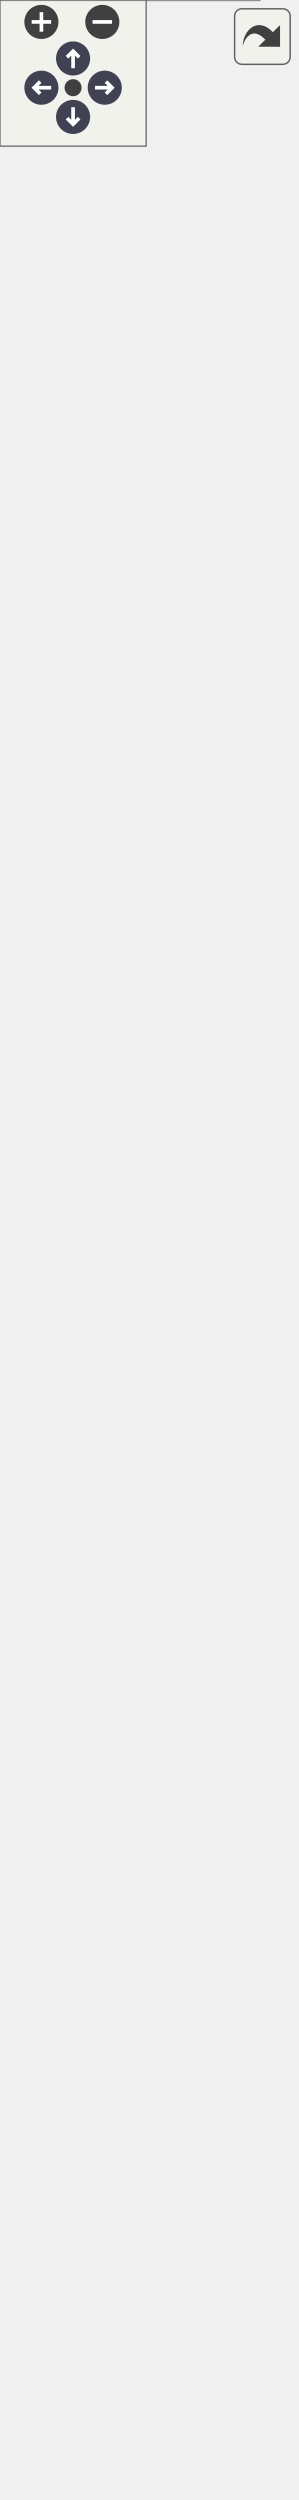
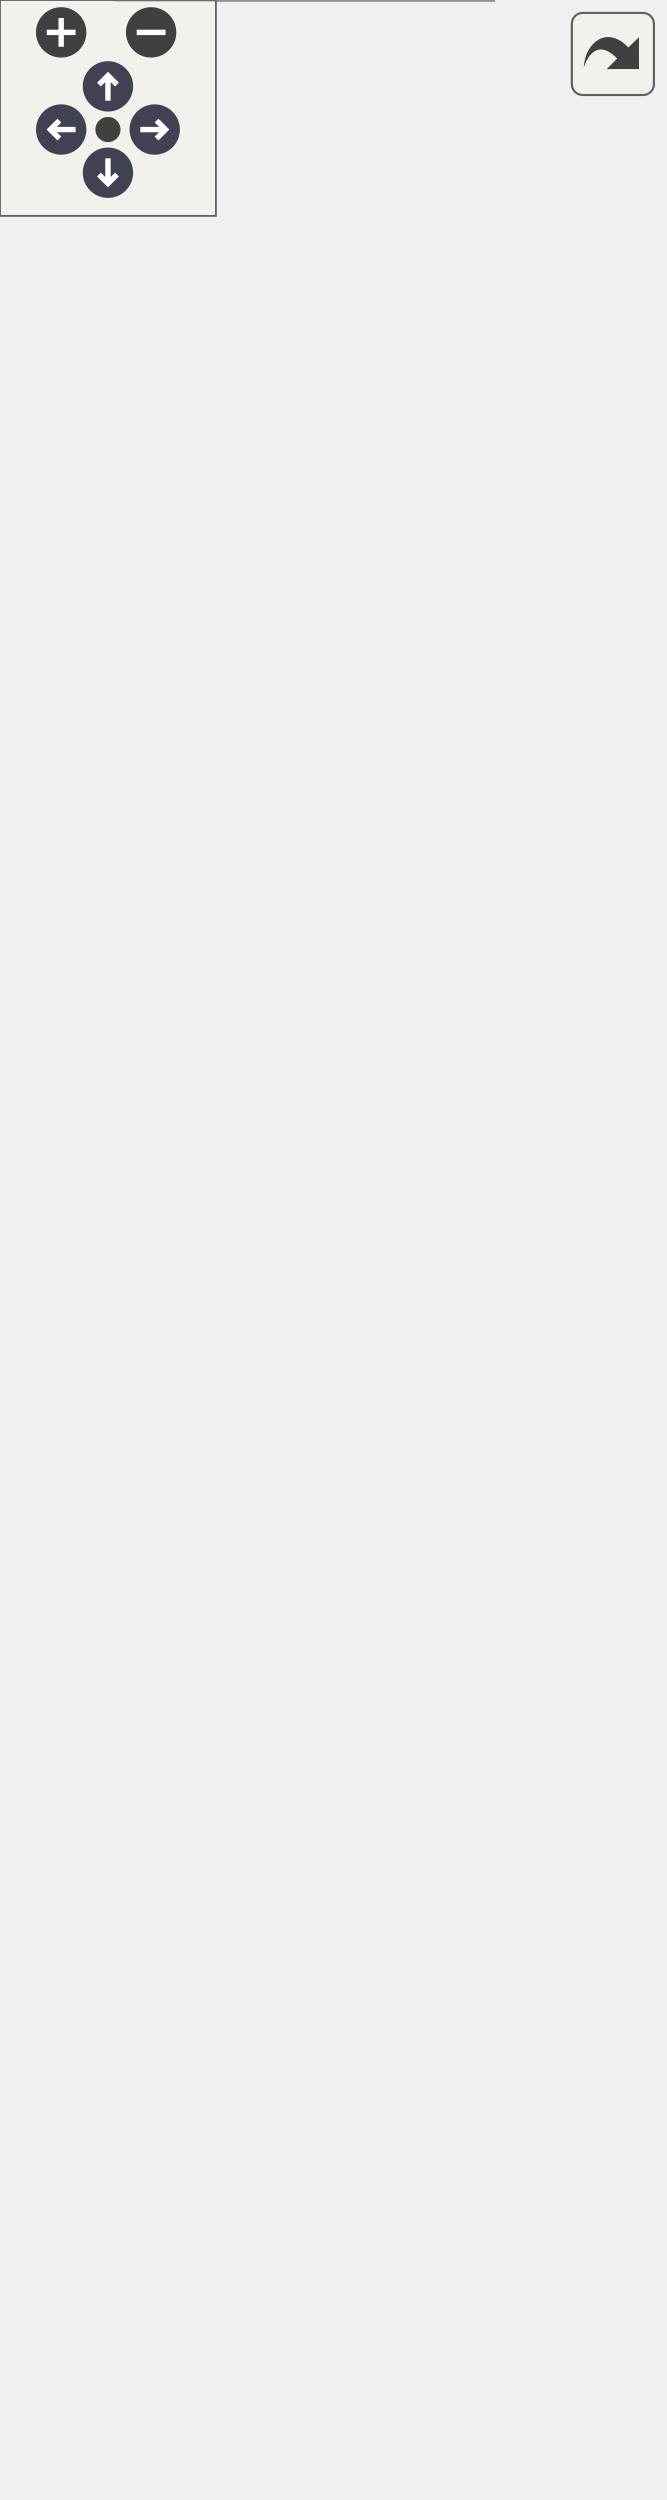
<svg xmlns="http://www.w3.org/2000/svg" xmlns:xlink="http://www.w3.org/1999/xlink" id="main" version="1.1" xml:space="preserve">
  <style type="text/css">
.node, .edge {opacity: 0.7;}
.node.selected, .edge.selected {opacity: 1;}
.edge:hover path { stroke: red; }
.edge:hover polygon { stroke: red; fill: red; }
</style>
  <defs>
    <circle id="rim" cx="0" cy="0" r="7" />
    <circle id="rim2" cx="0" cy="0" r="3.5" />
    <g id="zoomPlus">
      <use xlink:href="#rim" fill="#404040">
        <set attributeName="fill" to="#808080" begin="zoomplus.mouseover" end="zoomplus.mouseout" />
      </use>
      <path d="M-4,0h8M0,-4v8" fill="none" stroke="white" stroke-width="1.5" pointer-events="none" />
    </g>
    <g id="zoomMin">
      <use xlink:href="#rim" fill="#404040">
        <set attributeName="fill" to="#808080" begin="zoomminus.mouseover" end="zoomminus.mouseout" />
      </use>
      <path d="M-4,0h8" fill="none" stroke="white" stroke-width="1.5" pointer-events="none" />
    </g>
    <g id="arrowUp" transform="translate(30 24)">
      <use xlink:href="#rim" />
      <path pointer-events="none" fill="none" stroke="white" stroke-width="1.5" d="M0,-3.0v7 M-2.5,-0.5L0,-3.0L2.5,-0.5" />
    </g>
    <g id="arrowRight" transform="rotate(90) translate(36 -43)">
      <use xlink:href="#rim" />
      <path pointer-events="none" fill="none" stroke="white" stroke-width="1.5" d="M0,-3.0v7 M-2.5,-0.5L0,-3.0L2.5,-0.5" />
    </g>
    <g id="arrowDown" transform="rotate(180) translate(-30 -48)">
      <use xlink:href="#rim" />
      <path pointer-events="none" fill="none" stroke="white" stroke-width="1.5" d="M0,-3.0v7 M-2.5,-0.5L0,-3.0L2.5,-0.5" />
    </g>
    <g id="arrowLeft" transform="rotate(270) translate(-36 17)">
      <use xlink:href="#rim" />
      <path pointer-events="none" fill="none" stroke="white" stroke-width="1.5" d="M0,-3.0v7 M-2.5,-0.5L0,-3.0L2.5,-0.5" />
    </g>
    <g id="resetDef">
      <use xlink:href="#rim2" fill="#404040">
        <set attributeName="fill" to="#808080" begin="reset.mouseover" end="reset.mouseout" />
      </use>
    </g>
  </defs>
  <svg id="graph" class="graph">
    <g id="viewport">
      <g id="Node000001" class="node">
        <g id="a_Node000001">
          <a xlink:title="Strongly typed matrix.">
-             <polygon fill="#999999" stroke="none" points="106.5,-857.25 0,-857.25 0,0 106.5,0 106.5,-857.25" />
-             <text text-anchor="start" x="4.88" y="-843.75" font-family="Helvetica,sans-Serif" font-size="10.00">fcarouge::typed_matrix</text>
-             <text text-anchor="start" x="4.88" y="-832.5" font-family="Helvetica,sans-Serif" font-size="10.00">&lt; Matrix, RowIndexes,</text>
-             <text text-anchor="start" x="14.62" y="-821.25" font-family="Helvetica,sans-Serif" font-size="10.00"> ColumnIndexes &gt;</text>
-             <text text-anchor="start" x="51.75" y="-806" font-family="Helvetica,sans-Serif" font-size="10.00"> </text>
-             <text text-anchor="start" x="4" y="-790.75" font-family="Helvetica,sans-Serif" font-size="10.00">+</text>
-             <text text-anchor="start" x="14" y="-790.75" font-family="Helvetica,sans-Serif" font-size="10.00">~typed_matrix()</text>
-             <text text-anchor="start" x="4" y="-775.5" font-family="Helvetica,sans-Serif" font-size="10.00">+</text>
-             <text text-anchor="start" x="14" y="-775.5" font-family="Helvetica,sans-Serif" font-size="10.00">typed_matrix()</text>
-             <text text-anchor="start" x="4" y="-760.25" font-family="Helvetica,sans-Serif" font-size="10.00">+</text>
-             <text text-anchor="start" x="14" y="-760.25" font-family="Helvetica,sans-Serif" font-size="10.00">typed_matrix()</text>
-             <text text-anchor="start" x="4" y="-745" font-family="Helvetica,sans-Serif" font-size="10.00">+</text>
-             <text text-anchor="start" x="14" y="-745" font-family="Helvetica,sans-Serif" font-size="10.00">operator=()</text>
-             <text text-anchor="start" x="4" y="-729.75" font-family="Helvetica,sans-Serif" font-size="10.00">+</text>
-             <text text-anchor="start" x="14" y="-729.75" font-family="Helvetica,sans-Serif" font-size="10.00">typed_matrix()</text>
-             <text text-anchor="start" x="4" y="-714.5" font-family="Helvetica,sans-Serif" font-size="10.00">+</text>
-             <text text-anchor="start" x="14" y="-714.5" font-family="Helvetica,sans-Serif" font-size="10.00">operator=()</text>
-             <text text-anchor="start" x="4" y="-699.25" font-family="Helvetica,sans-Serif" font-size="10.00">+</text>
-             <text text-anchor="start" x="14" y="-699.25" font-family="Helvetica,sans-Serif" font-size="10.00">typed_matrix()</text>
-             <text text-anchor="start" x="4" y="-684" font-family="Helvetica,sans-Serif" font-size="10.00">+</text>
-             <text text-anchor="start" x="14" y="-684" font-family="Helvetica,sans-Serif" font-size="10.00">typed_matrix()</text>
-             <text text-anchor="start" x="4" y="-668.75" font-family="Helvetica,sans-Serif" font-size="10.00">+</text>
-             <text text-anchor="start" x="14" y="-668.75" font-family="Helvetica,sans-Serif" font-size="10.00">typed_matrix()</text>
-             <text text-anchor="start" x="4" y="-653.5" font-family="Helvetica,sans-Serif" font-size="10.00">+</text>
-             <text text-anchor="start" x="14" y="-653.5" font-family="Helvetica,sans-Serif" font-size="10.00">typed_matrix()</text>
-             <text text-anchor="start" x="4" y="-638.25" font-family="Helvetica,sans-Serif" font-size="10.00">+</text>
-             <text text-anchor="start" x="14" y="-638.25" font-family="Helvetica,sans-Serif" font-size="10.00">typed_matrix()</text>
-             <text text-anchor="start" x="4" y="-623" font-family="Helvetica,sans-Serif" font-size="10.00">+</text>
-             <text text-anchor="start" x="14" y="-623" font-family="Helvetica,sans-Serif" font-size="10.00">typed_matrix()</text>
-             <text text-anchor="start" x="4" y="-607.75" font-family="Helvetica,sans-Serif" font-size="10.00">+</text>
-             <text text-anchor="start" x="14" y="-607.75" font-family="Helvetica,sans-Serif" font-size="10.00">typed_matrix()</text>
-             <text text-anchor="start" x="4" y="-592.5" font-family="Helvetica,sans-Serif" font-size="10.00">+</text>
-             <text text-anchor="start" x="14" y="-592.5" font-family="Helvetica,sans-Serif" font-size="10.00">operator element&lt; 0,</text>
-             <text text-anchor="start" x="14" y="-581.25" font-family="Helvetica,sans-Serif" font-size="10.00"> 0 &gt;()</text>
-             <text text-anchor="start" x="4" y="-566" font-family="Helvetica,sans-Serif" font-size="10.00">+</text>
-             <text text-anchor="start" x="14" y="-566" font-family="Helvetica,sans-Serif" font-size="10.00">operator[]()</text>
-             <text text-anchor="start" x="4" y="-550.75" font-family="Helvetica,sans-Serif" font-size="10.00">+</text>
-             <text text-anchor="start" x="14" y="-550.75" font-family="Helvetica,sans-Serif" font-size="10.00">operator[]()</text>
-             <text text-anchor="start" x="4" y="-535.5" font-family="Helvetica,sans-Serif" font-size="10.00">+</text>
-             <text text-anchor="start" x="14" y="-535.5" font-family="Helvetica,sans-Serif" font-size="10.00">operator()()</text>
-             <text text-anchor="start" x="4" y="-520.25" font-family="Helvetica,sans-Serif" font-size="10.00">+</text>
-             <text text-anchor="start" x="14" y="-520.25" font-family="Helvetica,sans-Serif" font-size="10.00">operator()()</text>
-             <text text-anchor="start" x="4" y="-505" font-family="Helvetica,sans-Serif" font-size="10.00">+</text>
-             <text text-anchor="start" x="14" y="-505" font-family="Helvetica,sans-Serif" font-size="10.00">at()</text>
-             <text text-anchor="start" x="4" y="-489.75" font-family="Helvetica,sans-Serif" font-size="10.00">+</text>
-             <text text-anchor="start" x="14" y="-489.75" font-family="Helvetica,sans-Serif" font-size="10.00">at()</text>
-             <text text-anchor="start" x="4" y="-474.5" font-family="Helvetica,sans-Serif" font-size="10.00">+</text>
-             <text text-anchor="start" x="14" y="-474.5" font-family="Helvetica,sans-Serif" font-size="10.00">at()</text>
-             <text text-anchor="start" x="4" y="-459.25" font-family="Helvetica,sans-Serif" font-size="10.00">+</text>
-             <text text-anchor="start" x="14" y="-459.25" font-family="Helvetica,sans-Serif" font-size="10.00">at()</text>
-             <text text-anchor="start" x="4" y="-444" font-family="Helvetica,sans-Serif" font-size="10.00">+</text>
-             <text text-anchor="start" x="14" y="-444" font-family="Helvetica,sans-Serif" font-size="10.00">data()</text>
-             <text text-anchor="start" x="5.12" y="-428.75" font-family="Helvetica,sans-Serif" font-size="10.00">*</text>
-             <text text-anchor="start" x="14" y="-428.75" font-family="Helvetica,sans-Serif" font-size="10.00">matrix</text>
-             <text text-anchor="start" x="5.12" y="-413.5" font-family="Helvetica,sans-Serif" font-size="10.00">*</text>
-             <text text-anchor="start" x="14" y="-413.5" font-family="Helvetica,sans-Serif" font-size="10.00">row_indexes</text>
-             <text text-anchor="start" x="5.12" y="-398.25" font-family="Helvetica,sans-Serif" font-size="10.00">*</text>
-             <text text-anchor="start" x="14" y="-398.25" font-family="Helvetica,sans-Serif" font-size="10.00">column_indexes</text>
-             <text text-anchor="start" x="5.12" y="-383" font-family="Helvetica,sans-Serif" font-size="10.00">*</text>
-             <text text-anchor="start" x="14" y="-383" font-family="Helvetica,sans-Serif" font-size="10.00">underlying</text>
-             <text text-anchor="start" x="5.12" y="-367.75" font-family="Helvetica,sans-Serif" font-size="10.00">*</text>
-             <text text-anchor="start" x="14" y="-367.75" font-family="Helvetica,sans-Serif" font-size="10.00">element</text>
-             <text text-anchor="start" x="5.12" y="-352.5" font-family="Helvetica,sans-Serif" font-size="10.00">*</text>
-             <text text-anchor="start" x="14" y="-352.5" font-family="Helvetica,sans-Serif" font-size="10.00">~typed_matrix()</text>
-             <text text-anchor="start" x="5.12" y="-337.25" font-family="Helvetica,sans-Serif" font-size="10.00">*</text>
-             <text text-anchor="start" x="14" y="-337.25" font-family="Helvetica,sans-Serif" font-size="10.00">typed_matrix()</text>
-             <text text-anchor="start" x="5.12" y="-322" font-family="Helvetica,sans-Serif" font-size="10.00">*</text>
-             <text text-anchor="start" x="14" y="-322" font-family="Helvetica,sans-Serif" font-size="10.00">typed_matrix()</text>
-             <text text-anchor="start" x="5.12" y="-306.75" font-family="Helvetica,sans-Serif" font-size="10.00">*</text>
-             <text text-anchor="start" x="14" y="-306.75" font-family="Helvetica,sans-Serif" font-size="10.00">operator=()</text>
-             <text text-anchor="start" x="5.12" y="-291.5" font-family="Helvetica,sans-Serif" font-size="10.00">*</text>
-             <text text-anchor="start" x="14" y="-291.5" font-family="Helvetica,sans-Serif" font-size="10.00">typed_matrix()</text>
-             <text text-anchor="start" x="5.12" y="-276.25" font-family="Helvetica,sans-Serif" font-size="10.00">*</text>
-             <text text-anchor="start" x="14" y="-276.25" font-family="Helvetica,sans-Serif" font-size="10.00">operator=()</text>
-             <text text-anchor="start" x="5.12" y="-261" font-family="Helvetica,sans-Serif" font-size="10.00">*</text>
-             <text text-anchor="start" x="14" y="-261" font-family="Helvetica,sans-Serif" font-size="10.00">typed_matrix()</text>
-             <text text-anchor="start" x="5.12" y="-245.75" font-family="Helvetica,sans-Serif" font-size="10.00">*</text>
-             <text text-anchor="start" x="14" y="-245.75" font-family="Helvetica,sans-Serif" font-size="10.00">typed_matrix()</text>
-             <text text-anchor="start" x="5.12" y="-230.5" font-family="Helvetica,sans-Serif" font-size="10.00">*</text>
-             <text text-anchor="start" x="14" y="-230.5" font-family="Helvetica,sans-Serif" font-size="10.00">typed_matrix()</text>
-             <text text-anchor="start" x="5.12" y="-215.25" font-family="Helvetica,sans-Serif" font-size="10.00">*</text>
-             <text text-anchor="start" x="14" y="-215.25" font-family="Helvetica,sans-Serif" font-size="10.00">typed_matrix()</text>
-             <text text-anchor="start" x="5.12" y="-200" font-family="Helvetica,sans-Serif" font-size="10.00">*</text>
-             <text text-anchor="start" x="14" y="-200" font-family="Helvetica,sans-Serif" font-size="10.00">typed_matrix()</text>
-             <text text-anchor="start" x="5.12" y="-184.75" font-family="Helvetica,sans-Serif" font-size="10.00">*</text>
-             <text text-anchor="start" x="14" y="-184.75" font-family="Helvetica,sans-Serif" font-size="10.00">typed_matrix()</text>
-             <text text-anchor="start" x="5.12" y="-169.5" font-family="Helvetica,sans-Serif" font-size="10.00">*</text>
-             <text text-anchor="start" x="14" y="-169.5" font-family="Helvetica,sans-Serif" font-size="10.00">typed_matrix()</text>
-             <text text-anchor="start" x="5.12" y="-154.25" font-family="Helvetica,sans-Serif" font-size="10.00">*</text>
-             <text text-anchor="start" x="14" y="-154.25" font-family="Helvetica,sans-Serif" font-size="10.00">operator element&lt; 0,</text>
-             <text text-anchor="start" x="14" y="-143" font-family="Helvetica,sans-Serif" font-size="10.00"> 0 &gt;()</text>
-             <text text-anchor="start" x="5.12" y="-127.75" font-family="Helvetica,sans-Serif" font-size="10.00">*</text>
-             <text text-anchor="start" x="14" y="-127.75" font-family="Helvetica,sans-Serif" font-size="10.00">operator[]()</text>
-             <text text-anchor="start" x="5.12" y="-112.5" font-family="Helvetica,sans-Serif" font-size="10.00">*</text>
-             <text text-anchor="start" x="14" y="-112.5" font-family="Helvetica,sans-Serif" font-size="10.00">operator[]()</text>
-             <text text-anchor="start" x="5.12" y="-97.25" font-family="Helvetica,sans-Serif" font-size="10.00">*</text>
-             <text text-anchor="start" x="14" y="-97.25" font-family="Helvetica,sans-Serif" font-size="10.00">operator()()</text>
-             <text text-anchor="start" x="5.12" y="-82" font-family="Helvetica,sans-Serif" font-size="10.00">*</text>
-             <text text-anchor="start" x="14" y="-82" font-family="Helvetica,sans-Serif" font-size="10.00">operator()()</text>
-             <text text-anchor="start" x="5.12" y="-66.75" font-family="Helvetica,sans-Serif" font-size="10.00">*</text>
-             <text text-anchor="start" x="14" y="-66.75" font-family="Helvetica,sans-Serif" font-size="10.00">at()</text>
-             <text text-anchor="start" x="5.12" y="-51.5" font-family="Helvetica,sans-Serif" font-size="10.00">*</text>
-             <text text-anchor="start" x="14" y="-51.5" font-family="Helvetica,sans-Serif" font-size="10.00">at()</text>
-             <text text-anchor="start" x="5.12" y="-36.25" font-family="Helvetica,sans-Serif" font-size="10.00">*</text>
-             <text text-anchor="start" x="14" y="-36.25" font-family="Helvetica,sans-Serif" font-size="10.00">at()</text>
-             <text text-anchor="start" x="5.12" y="-21" font-family="Helvetica,sans-Serif" font-size="10.00">*</text>
-             <text text-anchor="start" x="14" y="-21" font-family="Helvetica,sans-Serif" font-size="10.00">at()</text>
-             <text text-anchor="start" x="5.12" y="-5.75" font-family="Helvetica,sans-Serif" font-size="10.00">*</text>
-             <text text-anchor="start" x="14" y="-5.75" font-family="Helvetica,sans-Serif" font-size="10.00">data()</text>
-             <polygon fill="#666666" stroke="#666666" points="0,-817.5 0,-817.5 106.5,-817.5 106.5,-817.5 0,-817.5" />
-             <polygon fill="#666666" stroke="#666666" points="0,-802.25 0,-802.25 106.5,-802.25 106.5,-802.25 0,-802.25" />
-             <polygon fill="none" stroke="#666666" points="0,0 0,-857.25 106.5,-857.25 106.5,0 0,0" />
+             <polygon fill="#999999" stroke="none" points="137.12,-525.75 32.38,-525.75 32.38,0 137.12,0 137.12,-525.75" />
+             <text text-anchor="start" x="36.38" y="-512.25" font-family="Helvetica,sans-Serif" font-size="10.00">fcarouge::typed_matrix</text>
+             <text text-anchor="start" x="36.38" y="-501" font-family="Helvetica,sans-Serif" font-size="10.00">&lt; Matrix, RowIndexes,</text>
+             <text text-anchor="start" x="46.12" y="-489.75" font-family="Helvetica,sans-Serif" font-size="10.00"> ColumnIndexes &gt;</text>
+             <text text-anchor="start" x="83.25" y="-474.5" font-family="Helvetica,sans-Serif" font-size="10.00"> </text>
+             <text text-anchor="start" x="36.5" y="-459.25" font-family="Helvetica,sans-Serif" font-size="10.00">*</text>
+             <text text-anchor="start" x="44.38" y="-459.25" font-family="Helvetica,sans-Serif" font-size="10.00">matrix</text>
+             <text text-anchor="start" x="36.5" y="-444" font-family="Helvetica,sans-Serif" font-size="10.00">*</text>
+             <text text-anchor="start" x="44.38" y="-444" font-family="Helvetica,sans-Serif" font-size="10.00">row_indexes</text>
+             <text text-anchor="start" x="36.5" y="-428.75" font-family="Helvetica,sans-Serif" font-size="10.00">*</text>
+             <text text-anchor="start" x="44.38" y="-428.75" font-family="Helvetica,sans-Serif" font-size="10.00">column_indexes</text>
+             <text text-anchor="start" x="36.5" y="-413.5" font-family="Helvetica,sans-Serif" font-size="10.00">*</text>
+             <text text-anchor="start" x="44.38" y="-413.5" font-family="Helvetica,sans-Serif" font-size="10.00">underlying</text>
+             <text text-anchor="start" x="36.5" y="-398.25" font-family="Helvetica,sans-Serif" font-size="10.00">*</text>
+             <text text-anchor="start" x="44.38" y="-398.25" font-family="Helvetica,sans-Serif" font-size="10.00">element</text>
+             <text text-anchor="start" x="36.5" y="-383" font-family="Helvetica,sans-Serif" font-size="10.00">*</text>
+             <text text-anchor="start" x="44.38" y="-383" font-family="Helvetica,sans-Serif" font-size="10.00">~typed_matrix()</text>
+             <text text-anchor="start" x="36.5" y="-367.75" font-family="Helvetica,sans-Serif" font-size="10.00">*</text>
+             <text text-anchor="start" x="44.38" y="-367.75" font-family="Helvetica,sans-Serif" font-size="10.00">typed_matrix()</text>
+             <text text-anchor="start" x="36.5" y="-352.5" font-family="Helvetica,sans-Serif" font-size="10.00">*</text>
+             <text text-anchor="start" x="44.38" y="-352.5" font-family="Helvetica,sans-Serif" font-size="10.00">typed_matrix()</text>
+             <text text-anchor="start" x="36.5" y="-337.25" font-family="Helvetica,sans-Serif" font-size="10.00">*</text>
+             <text text-anchor="start" x="44.38" y="-337.25" font-family="Helvetica,sans-Serif" font-size="10.00">operator=()</text>
+             <text text-anchor="start" x="36.5" y="-322" font-family="Helvetica,sans-Serif" font-size="10.00">*</text>
+             <text text-anchor="start" x="44.38" y="-322" font-family="Helvetica,sans-Serif" font-size="10.00">typed_matrix()</text>
+             <text text-anchor="start" x="36.5" y="-306.75" font-family="Helvetica,sans-Serif" font-size="10.00">*</text>
+             <text text-anchor="start" x="44.38" y="-306.75" font-family="Helvetica,sans-Serif" font-size="10.00">operator=()</text>
+             <text text-anchor="start" x="36.5" y="-291.5" font-family="Helvetica,sans-Serif" font-size="10.00">*</text>
+             <text text-anchor="start" x="44.38" y="-291.5" font-family="Helvetica,sans-Serif" font-size="10.00">explicit()</text>
+             <text text-anchor="start" x="36.5" y="-276.25" font-family="Helvetica,sans-Serif" font-size="10.00">*</text>
+             <text text-anchor="start" x="44.38" y="-276.25" font-family="Helvetica,sans-Serif" font-size="10.00">operator=()</text>
+             <text text-anchor="start" x="36.5" y="-261" font-family="Helvetica,sans-Serif" font-size="10.00">*</text>
+             <text text-anchor="start" x="44.38" y="-261" font-family="Helvetica,sans-Serif" font-size="10.00">explicit()</text>
+             <text text-anchor="start" x="36.5" y="-245.75" font-family="Helvetica,sans-Serif" font-size="10.00">*</text>
+             <text text-anchor="start" x="44.38" y="-245.75" font-family="Helvetica,sans-Serif" font-size="10.00">operator=()</text>
+             <text text-anchor="start" x="36.5" y="-230.5" font-family="Helvetica,sans-Serif" font-size="10.00">*</text>
+             <text text-anchor="start" x="44.38" y="-230.5" font-family="Helvetica,sans-Serif" font-size="10.00">typed_matrix()</text>
+             <text text-anchor="start" x="36.5" y="-215.25" font-family="Helvetica,sans-Serif" font-size="10.00">*</text>
+             <text text-anchor="start" x="44.38" y="-215.25" font-family="Helvetica,sans-Serif" font-size="10.00">explicit()</text>
+             <text text-anchor="start" x="36.5" y="-200" font-family="Helvetica,sans-Serif" font-size="10.00">*</text>
+             <text text-anchor="start" x="44.38" y="-200" font-family="Helvetica,sans-Serif" font-size="10.00">typed_matrix()</text>
+             <text text-anchor="start" x="36.5" y="-184.75" font-family="Helvetica,sans-Serif" font-size="10.00">*</text>
+             <text text-anchor="start" x="44.38" y="-184.75" font-family="Helvetica,sans-Serif" font-size="10.00">typed_matrix()</text>
+             <text text-anchor="start" x="36.5" y="-169.5" font-family="Helvetica,sans-Serif" font-size="10.00">*</text>
+             <text text-anchor="start" x="44.38" y="-169.5" font-family="Helvetica,sans-Serif" font-size="10.00">typed_matrix()</text>
+             <text text-anchor="start" x="36.5" y="-154.25" font-family="Helvetica,sans-Serif" font-size="10.00">*</text>
+             <text text-anchor="start" x="44.38" y="-154.25" font-family="Helvetica,sans-Serif" font-size="10.00">operator element&lt; 0,</text>
+             <text text-anchor="start" x="44.38" y="-143" font-family="Helvetica,sans-Serif" font-size="10.00"> 0 &gt;()</text>
+             <text text-anchor="start" x="36.5" y="-127.75" font-family="Helvetica,sans-Serif" font-size="10.00">*</text>
+             <text text-anchor="start" x="44.38" y="-127.75" font-family="Helvetica,sans-Serif" font-size="10.00">operator[]()</text>
+             <text text-anchor="start" x="36.5" y="-112.5" font-family="Helvetica,sans-Serif" font-size="10.00">*</text>
+             <text text-anchor="start" x="44.38" y="-112.5" font-family="Helvetica,sans-Serif" font-size="10.00">operator[]()</text>
+             <text text-anchor="start" x="36.5" y="-97.25" font-family="Helvetica,sans-Serif" font-size="10.00">*</text>
+             <text text-anchor="start" x="44.38" y="-97.25" font-family="Helvetica,sans-Serif" font-size="10.00">operator()()</text>
+             <text text-anchor="start" x="36.5" y="-82" font-family="Helvetica,sans-Serif" font-size="10.00">*</text>
+             <text text-anchor="start" x="44.38" y="-82" font-family="Helvetica,sans-Serif" font-size="10.00">operator()()</text>
+             <text text-anchor="start" x="36.5" y="-66.75" font-family="Helvetica,sans-Serif" font-size="10.00">*</text>
+             <text text-anchor="start" x="44.38" y="-66.75" font-family="Helvetica,sans-Serif" font-size="10.00">at()</text>
+             <text text-anchor="start" x="36.5" y="-51.5" font-family="Helvetica,sans-Serif" font-size="10.00">*</text>
+             <text text-anchor="start" x="44.38" y="-51.5" font-family="Helvetica,sans-Serif" font-size="10.00">at()</text>
+             <text text-anchor="start" x="36.5" y="-36.25" font-family="Helvetica,sans-Serif" font-size="10.00">*</text>
+             <text text-anchor="start" x="44.38" y="-36.25" font-family="Helvetica,sans-Serif" font-size="10.00">at()</text>
+             <text text-anchor="start" x="36.5" y="-21" font-family="Helvetica,sans-Serif" font-size="10.00">*</text>
+             <text text-anchor="start" x="44.38" y="-21" font-family="Helvetica,sans-Serif" font-size="10.00">at()</text>
+             <text text-anchor="start" x="36.5" y="-5.75" font-family="Helvetica,sans-Serif" font-size="10.00">*</text>
+             <text text-anchor="start" x="44.38" y="-5.75" font-family="Helvetica,sans-Serif" font-size="10.00">data()</text>
+             <polygon fill="#666666" stroke="#666666" points="32.38,-486 32.38,-486 137.12,-486 137.12,-486 32.38,-486" />
+             <polygon fill="#666666" stroke="#666666" points="32.38,-470.75 32.38,-470.75 137.12,-470.75 137.12,-470.75 32.38,-470.75" />
+             <polygon fill="none" stroke="#666666" points="32.38,0 32.38,-525.75 137.12,-525.75 137.12,0 32.38,0" />
          </a>
        </g>
      </g>
      <g id="Node000002" class="node">
        <g id="a_Node000002">
          <a xlink:title=" ">
-             <polygon fill="white" stroke="none" points="36,-965.5 2.5,-965.5 2.5,-915.75 36,-915.75 36,-965.5" />
-             <text text-anchor="start" x="6.5" y="-952" font-family="Helvetica,sans-Serif" font-size="10.00">size_t</text>
-             <text text-anchor="start" x="17.75" y="-936.75" font-family="Helvetica,sans-Serif" font-size="10.00"> </text>
-             <text text-anchor="start" x="17.75" y="-921.5" font-family="Helvetica,sans-Serif" font-size="10.00"> </text>
-             <polygon fill="#666666" stroke="#666666" points="2.5,-948.25 2.5,-948.25 36,-948.25 36,-948.25 2.5,-948.25" />
-             <polygon fill="#666666" stroke="#666666" points="2.5,-933 2.5,-933 36,-933 36,-933 2.5,-933" />
-             <polygon fill="none" stroke="#666666" points="2.5,-915.75 2.5,-965.5 36,-965.5 36,-915.75 2.5,-915.75" />
+             <polygon fill="white" stroke="none" points="33.5,-634 0,-634 0,-584.25 33.5,-584.25 33.5,-634" />
+             <text text-anchor="start" x="4" y="-620.5" font-family="Helvetica,sans-Serif" font-size="10.00">size_t</text>
+             <text text-anchor="start" x="15.25" y="-605.25" font-family="Helvetica,sans-Serif" font-size="10.00"> </text>
+             <text text-anchor="start" x="15.25" y="-590" font-family="Helvetica,sans-Serif" font-size="10.00"> </text>
+             <polygon fill="#666666" stroke="#666666" points="0,-616.75 0,-616.75 33.5,-616.75 33.5,-616.75 0,-616.75" />
+             <polygon fill="#666666" stroke="#666666" points="0,-601.5 0,-601.5 33.5,-601.5 33.5,-601.5 0,-601.5" />
+             <polygon fill="none" stroke="#666666" points="0,-584.25 0,-634 33.5,-634 33.5,-584.25 0,-584.25" />
          </a>
        </g>
      </g>
      <g id="edge1_Node000001_Node000002" class="edge">
        <g id="a_edge1_Node000001_Node000002">
          <a xlink:title=" ">
-             <path fill="none" stroke="#63b8ff" d="M19.29,-915.77C19.39,-903.63 19.65,-888.65 20.25,-875.25 20.33,-873.47 20.41,-871.68 20.49,-869.89" />
-             <polygon fill="none" stroke="#63b8ff" points="20.49,-869.99 16.78,-863.81 21.05,-858.01 24.77,-864.19 20.49,-869.99" />
-           </a>
-         </g>
-         <text text-anchor="middle" x="42.75" y="-888.25" font-family="Helvetica,sans-Serif" font-size="10.00" fill="grey"> +columns</text>
-         <text text-anchor="middle" x="42.75" y="-877" font-family="Helvetica,sans-Serif" font-size="10.00" fill="grey">+rows</text>
+             <path fill="none" stroke="#63b8ff" d="M21.42,-584.46C23.79,-572.5 26.92,-556.62 30.54,-538.32" />
+             <polygon fill="none" stroke="#63b8ff" points="30.55,-538.29 27.78,-531.62 32.87,-526.51 35.63,-533.17 30.55,-538.29" />
+           </a>
+         </g>
+         <text text-anchor="middle" x="50.65" y="-556.75" font-family="Helvetica,sans-Serif" font-size="10.00" fill="grey"> +columns</text>
+         <text text-anchor="middle" x="50.65" y="-545.5" font-family="Helvetica,sans-Serif" font-size="10.00" fill="grey">+rows</text>
      </g>
      <g id="Node000003" class="node">
        <g id="a_Node000003">
          <a xlink:title=" ">
-             <polygon fill="white" stroke="none" points="104.38,-965.5 70.12,-965.5 70.12,-915.75 104.38,-915.75 104.38,-965.5" />
-             <text text-anchor="start" x="74.12" y="-952" font-family="Helvetica,sans-Serif" font-size="10.00">Matrix</text>
-             <text text-anchor="start" x="85.75" y="-936.75" font-family="Helvetica,sans-Serif" font-size="10.00"> </text>
-             <text text-anchor="start" x="85.75" y="-921.5" font-family="Helvetica,sans-Serif" font-size="10.00"> </text>
-             <polygon fill="#666666" stroke="#666666" points="70.12,-948.25 70.12,-948.25 104.38,-948.25 104.38,-948.25 70.12,-948.25" />
-             <polygon fill="#666666" stroke="#666666" points="70.12,-933 70.12,-933 104.38,-933 104.38,-933 70.12,-933" />
-             <polygon fill="none" stroke="#666666" points="70.12,-915.75 70.12,-965.5 104.38,-965.5 104.38,-915.75 70.12,-915.75" />
+             <polygon fill="white" stroke="none" points="114.62,-634 54.88,-634 54.88,-584.25 114.62,-584.25 114.62,-634" />
+             <text text-anchor="start" x="58.88" y="-620.5" font-family="Helvetica,sans-Serif" font-size="10.00">constexpr(&amp;</text>
+             <text text-anchor="start" x="83.25" y="-605.25" font-family="Helvetica,sans-Serif" font-size="10.00"> </text>
+             <text text-anchor="start" x="83.25" y="-590" font-family="Helvetica,sans-Serif" font-size="10.00"> </text>
+             <polygon fill="#666666" stroke="#666666" points="54.88,-616.75 54.88,-616.75 114.62,-616.75 114.62,-616.75 54.88,-616.75" />
+             <polygon fill="#666666" stroke="#666666" points="54.88,-601.5 54.88,-601.5 114.62,-601.5 114.62,-601.5 54.88,-601.5" />
+             <polygon fill="none" stroke="#666666" points="54.88,-584.25 54.88,-634 114.62,-634 114.62,-584.25 54.88,-584.25" />
          </a>
        </g>
      </g>
      <g id="edge2_Node000001_Node000003" class="edge">
        <g id="a_edge2_Node000001_Node000003">
          <a xlink:title=" ">
-             <path fill="none" stroke="#63b8ff" d="M85.68,-916.05C84.89,-904.29 83.85,-888.61 82.61,-870.09" />
-             <polygon fill="none" stroke="#63b8ff" points="82.61,-870.04 78.22,-864.32 81.81,-858.07 86.2,-863.79 82.61,-870.04" />
-           </a>
-         </g>
-         <text text-anchor="middle" x="103.09" y="-882.62" font-family="Helvetica,sans-Serif" font-size="10.00" fill="grey"> -storage</text>
+             <path fill="none" stroke="#63b8ff" d="M84.75,-584.46C84.75,-572.55 84.75,-556.77 84.75,-538.59" />
+             <polygon fill="none" stroke="#63b8ff" points="84.75,-538.53 80.75,-532.53 84.75,-526.53 88.75,-532.53 84.75,-538.53" />
+           </a>
+         </g>
+         <text text-anchor="middle" x="108.75" y="-551.12" font-family="Helvetica,sans-Serif" font-size="10.00" fill="grey"> +elements</text>
+       </g>
+       <g id="Node000004" class="node">
+         <g id="a_Node000004">
+           <a xlink:title=" ">
+             <polygon fill="white" stroke="none" points="172.88,-634 138.62,-634 138.62,-584.25 172.88,-584.25 172.88,-634" />
+             <text text-anchor="start" x="142.62" y="-620.5" font-family="Helvetica,sans-Serif" font-size="10.00">Matrix</text>
+             <text text-anchor="start" x="154.25" y="-605.25" font-family="Helvetica,sans-Serif" font-size="10.00"> </text>
+             <text text-anchor="start" x="154.25" y="-590" font-family="Helvetica,sans-Serif" font-size="10.00"> </text>
+             <polygon fill="#666666" stroke="#666666" points="138.62,-616.75 138.62,-616.75 172.88,-616.75 172.88,-616.75 138.62,-616.75" />
+             <polygon fill="#666666" stroke="#666666" points="138.62,-601.5 138.62,-601.5 172.88,-601.5 172.88,-601.5 138.62,-601.5" />
+             <polygon fill="none" stroke="#666666" points="138.62,-584.25 138.62,-634 172.88,-634 172.88,-584.25 138.62,-584.25" />
+           </a>
+         </g>
+       </g>
+       <g id="edge3_Node000001_Node000004" class="edge">
+         <g id="a_edge3_Node000001_Node000004">
+           <a xlink:title=" ">
+             <path fill="none" stroke="#63b8ff" d="M150.87,-584.46C148.05,-570.81 144.19,-552.08 139.73,-530.46" />
+             <polygon fill="none" stroke="#63b8ff" points="139.73,-530.44 134.6,-525.37 137.3,-518.68 142.43,-523.75 139.73,-530.44" />
+           </a>
+         </g>
+         <text text-anchor="middle" x="165.7" y="-551.12" font-family="Helvetica,sans-Serif" font-size="10.00" fill="grey"> -storage</text>
      </g>
    </g>
  </svg>
  <g id="navigator" transform="translate(0 0)" fill="#404254">
    <rect fill="#f2f5e9" fill-opacity="0.5" stroke="#606060" stroke-width=".5" x="0" y="0" width="60" height="60" />
    <use id="zoomplus" xlink:href="#zoomPlus" x="17" y="9" />
    <use id="zoomminus" xlink:href="#zoomMin" x="42" y="9" />
    <use id="reset" xlink:href="#resetDef" x="30" y="36" />
    <use id="arrowup" xlink:href="#arrowUp" x="0" y="0" />
    <use id="arrowright" xlink:href="#arrowRight" x="0" y="0" />
    <use id="arrowdown" xlink:href="#arrowDown" x="0" y="0" />
    <use id="arrowleft" xlink:href="#arrowLeft" x="0" y="0" />
  </g>
  <svg viewBox="0 0 15 15" width="100%" height="30px" preserveAspectRatio="xMaxYMin meet">
    <g id="arrow_out" transform="scale(0.3 0.3)">
      <a xlink:href="classfcarouge_1_1typed__matrix__coll__graph_org.svg" target="_base">
        <rect id="button" ry="5" rx="5" y="6" x="6" height="38" width="38" fill="#f2f5e9" fill-opacity="0.5" stroke="#606060" stroke-width="1.0" />
        <path id="arrow" d="M 11.5,31.437 C 11.94,20.098 22.043,11.323 32.159,21.979 L 37.069,17.246 C 37.069,17.246 37.088,32 37.088,32 L 22.16,31.978 C 22.16,31.978 26.998,27.14 26.998,27.14 C 18.529,18.264 13.292,25.23 11.5,31.437 z" style="fill:#404040;" />
      </a>
    </g>
  </svg>
  <style type="text/css">

[data-mouse-over-selected='false'] { opacity: 0.7; }
[data-mouse-over-selected='true']  { opacity: 1.0; }

</style>
</svg>
